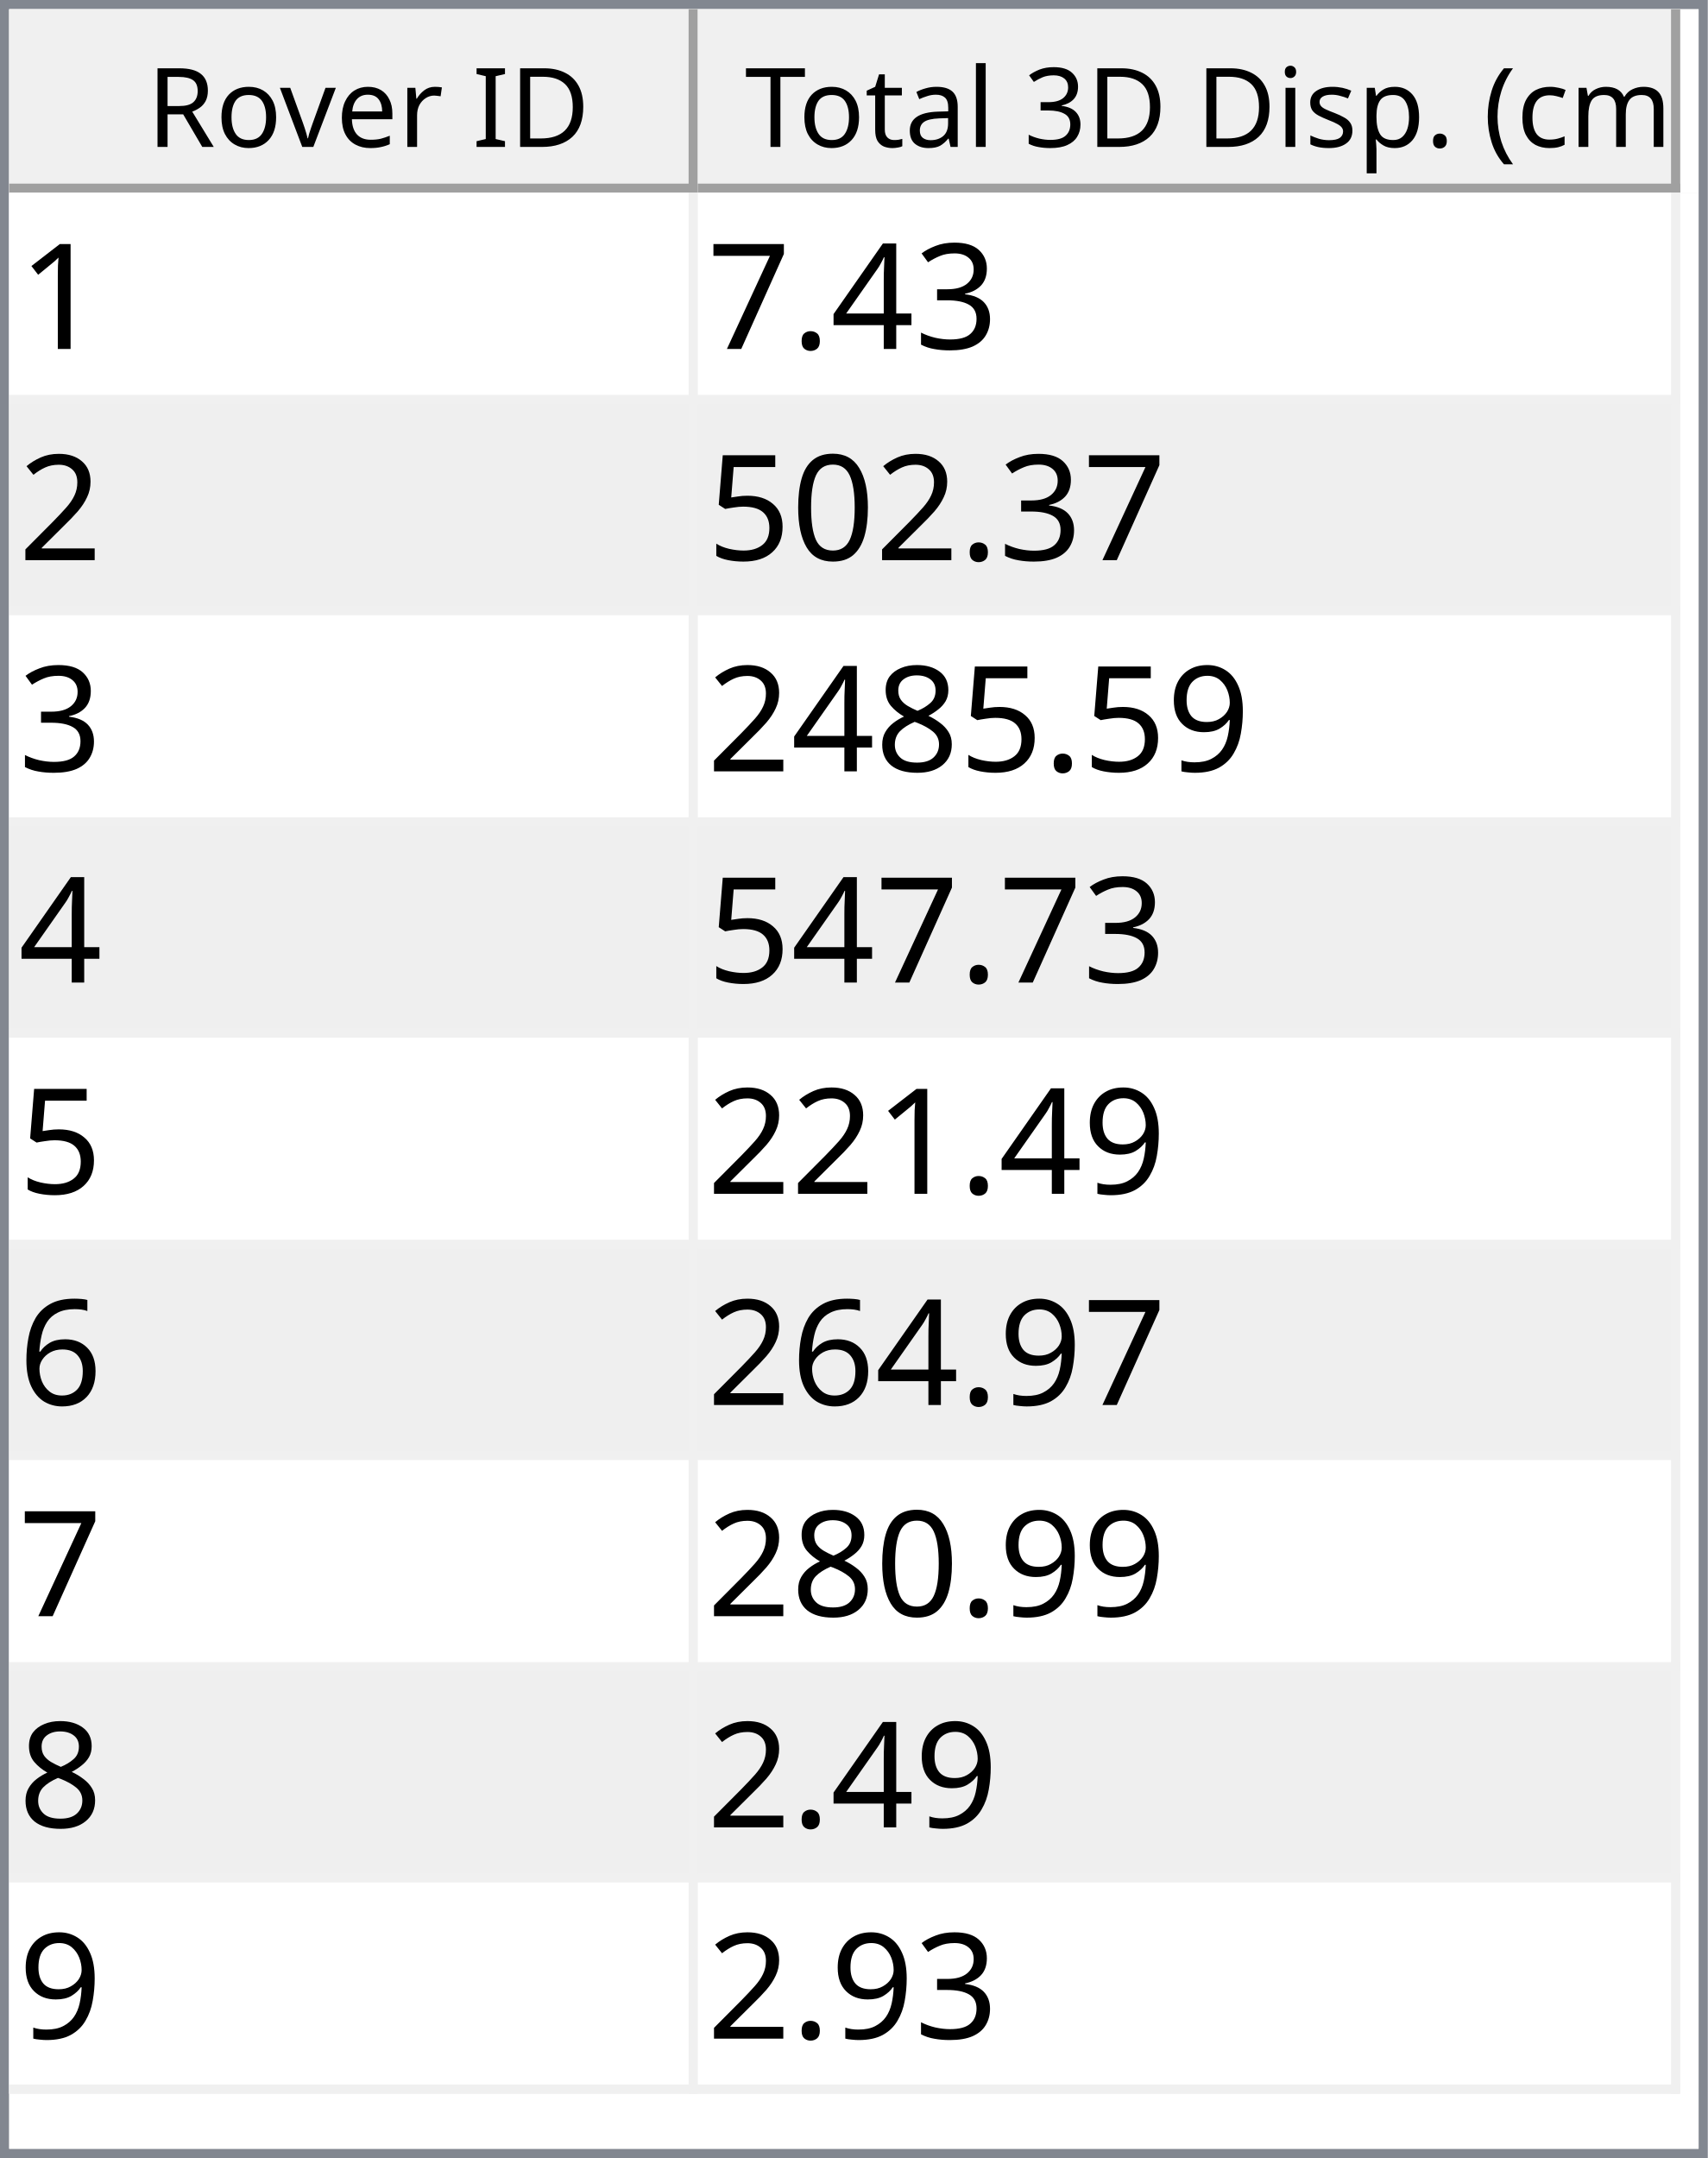
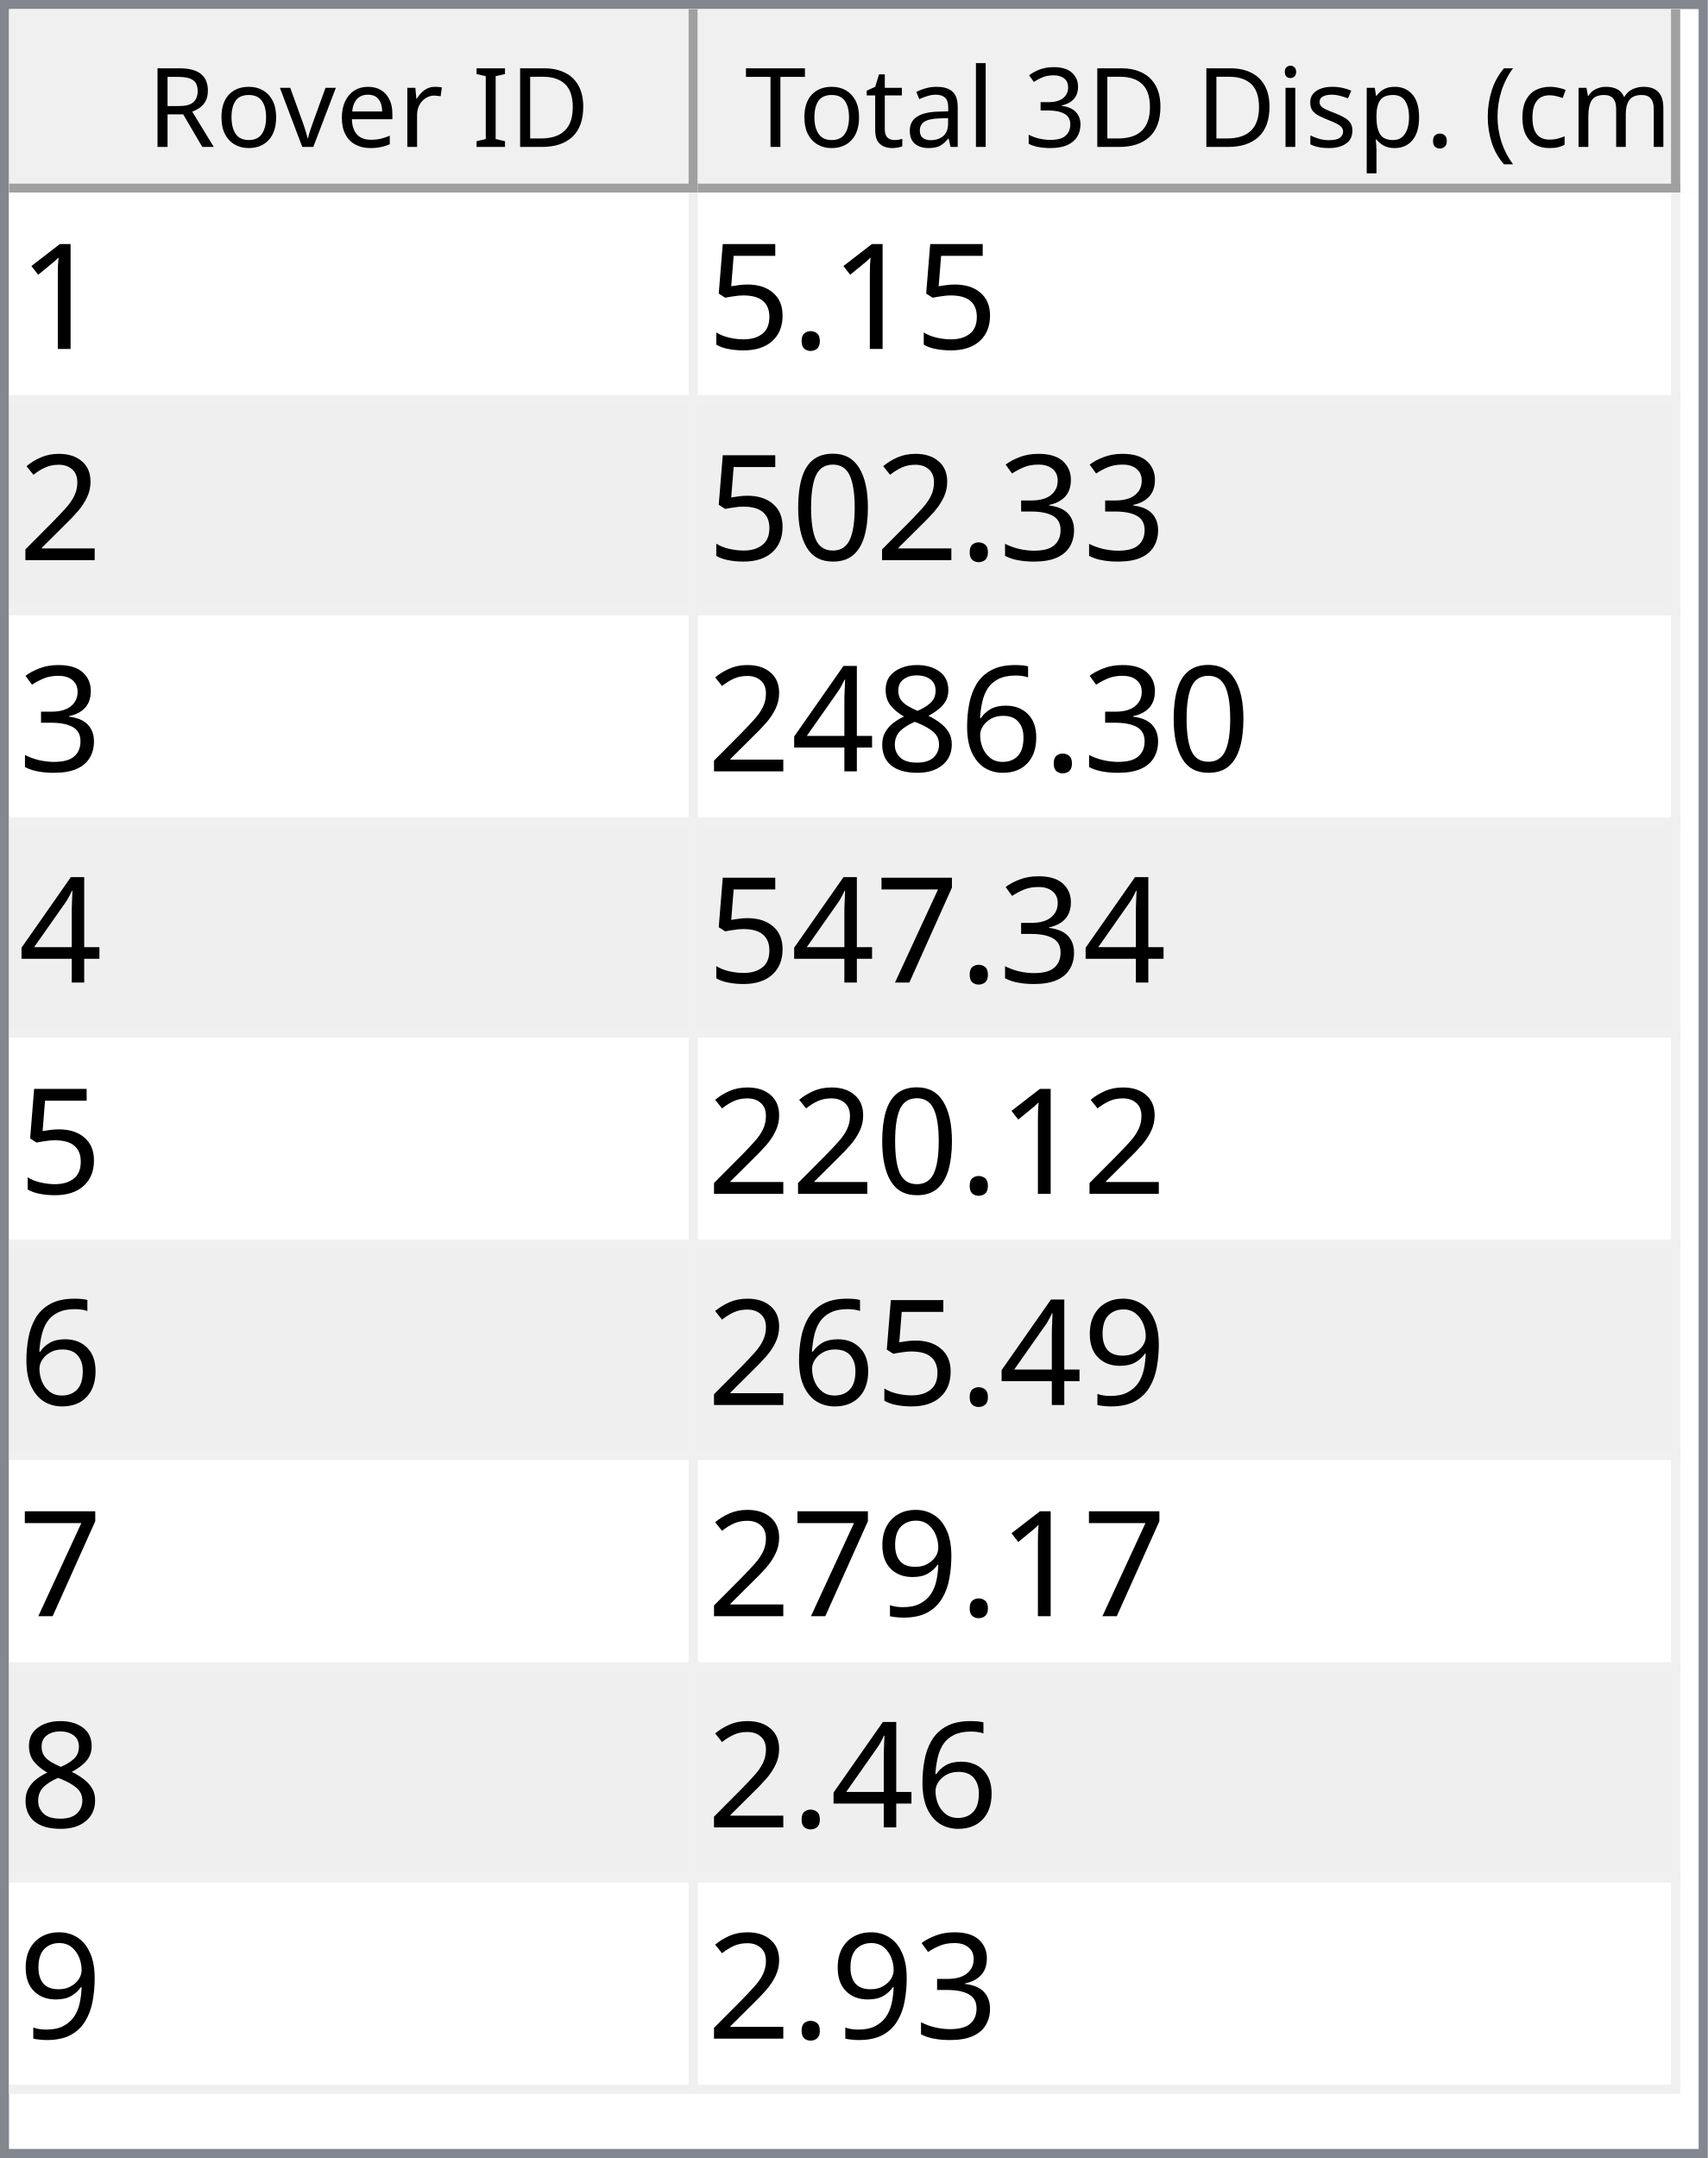
<svg xmlns="http://www.w3.org/2000/svg" style="fill-opacity:1; color-rendering:auto; color-interpolation:auto; text-rendering:auto; stroke:black; stroke-linecap:square; stroke-miterlimit:10; shape-rendering:auto; stroke-opacity:1; fill:black; stroke-dasharray:none; font-weight:normal; stroke-width:1; font-family:'Dialog'; font-style:normal; stroke-linejoin:miter; font-size:12px; stroke-dashoffset:0; image-rendering:auto;" width="186" height="235">
  <defs id="genericDefs" />
  <g>
    <defs id="defs1">
      <clipPath clipPathUnits="userSpaceOnUse" id="clipPath1">
        <path d="M0 0 L186 0 L186 235 L0 235 L0 0 Z" />
      </clipPath>
      <clipPath clipPathUnits="userSpaceOnUse" id="clipPath2">
        <path d="M0 0 L0 235 L186 235 L186 0 Z" />
      </clipPath>
      <clipPath clipPathUnits="userSpaceOnUse" id="clipPath3">
        <path d="M0 0 L0 20 L184 20 L184 0 Z" />
      </clipPath>
      <clipPath clipPathUnits="userSpaceOnUse" id="clipPath4">
        <path d="M0 0 L0 20 L75 20 L75 0 Z" />
      </clipPath>
      <clipPath clipPathUnits="userSpaceOnUse" id="clipPath5">
        <path d="M1 1 L1 19 L74 19 L74 1 Z" />
      </clipPath>
      <clipPath clipPathUnits="userSpaceOnUse" id="clipPath6">
        <path d="M0 0 L0 18 L73 18 L73 0 Z" />
      </clipPath>
      <clipPath clipPathUnits="userSpaceOnUse" id="clipPath7">
        <path d="M-0.5 -0.5 L-0.5 19.5 L74.5 19.5 L74.5 -0.5 Z" />
      </clipPath>
      <clipPath clipPathUnits="userSpaceOnUse" id="clipPath8">
        <path d="M0 0 L0 20 L107 20 L107 0 Z" />
      </clipPath>
      <clipPath clipPathUnits="userSpaceOnUse" id="clipPath9">
        <path d="M1 1 L1 19 L106 19 L106 1 Z" />
      </clipPath>
      <clipPath clipPathUnits="userSpaceOnUse" id="clipPath10">
        <path d="M0 0 L0 18 L105 18 L105 0 Z" />
      </clipPath>
      <clipPath clipPathUnits="userSpaceOnUse" id="clipPath11">
        <path d="M-0.5 -0.5 L-0.5 19.5 L106.5 19.5 L106.5 -0.5 Z" />
      </clipPath>
      <clipPath clipPathUnits="userSpaceOnUse" id="clipPath12">
        <path d="M0 0 L0 213 L184 213 L184 0 Z" />
      </clipPath>
      <clipPath clipPathUnits="userSpaceOnUse" id="clipPath13">
        <path d="M0 0 L0 207 L182 207 L182 0 Z" />
      </clipPath>
      <clipPath clipPathUnits="userSpaceOnUse" id="clipPath14">
        <path d="M-0.5 -0.5 L-0.5 206.5 L181.5 206.5 L181.5 -0.5 Z" />
      </clipPath>
      <clipPath clipPathUnits="userSpaceOnUse" id="clipPath15">
        <path d="M0 0 L0 22 L74 22 L74 0 Z" />
      </clipPath>
      <clipPath clipPathUnits="userSpaceOnUse" id="clipPath16">
        <path d="M0 0 L0 22 L106 22 L106 0 Z" />
      </clipPath>
      <font horiz-adv-x="64.551" id="font1">
        <font-face ascent="107.91" descent="25.098" units-per-em="100" style="font-style:normal; font-family:Segoe UI; font-weight:normal;" />
        <missing-glyph horiz-adv-x="64.551" d="M8.109 0 L8.109 68.266 L56.453 68.266 L56.453 0 L8.109 0 ZM15.328 7.234 L49.219 7.234 L49.219 61.031 L15.328 61.031 L15.328 7.234 Z" />
        <glyph unicode="D" horiz-adv-x="70.117" d="M9.188 0 L9.188 70.016 L28.516 70.016 Q65.531 70.016 65.531 35.891 Q65.531 19.672 55.25 9.836 Q44.969 0 27.734 0 L9.188 0 ZM17.391 62.594 L17.391 7.422 L27.828 7.422 Q41.609 7.422 49.273 14.797 Q56.938 22.172 56.938 35.688 Q56.938 62.594 28.328 62.594 L17.391 62.594 Z" />
        <glyph unicode="I" horiz-adv-x="26.611" d="M17.391 0 L9.188 0 L9.188 70.016 L17.391 70.016 L17.391 0 Z" />
        <glyph unicode=" " horiz-adv-x="27.393" d="" />
        <glyph unicode="r" horiz-adv-x="34.766" d="M34.188 41.891 Q32.078 43.5 28.125 43.5 Q23 43.5 19.555 38.672 Q16.109 33.844 16.109 25.484 L16.109 0 L8.109 0 L8.109 50 L16.109 50 L16.109 39.703 L16.312 39.703 Q18.016 44.969 21.531 47.922 Q25.047 50.875 29.391 50.875 Q32.516 50.875 34.188 50.203 L34.188 41.891 Z" />
        <glyph unicode="e" horiz-adv-x="52.295" d="M48.297 23 L12.984 23 Q13.188 14.656 17.484 10.109 Q21.781 5.562 29.297 5.562 Q37.75 5.562 44.828 11.141 L44.828 3.609 Q38.234 -1.172 27.391 -1.172 Q16.797 -1.172 10.742 5.641 Q4.688 12.453 4.688 24.812 Q4.688 36.469 11.305 43.82 Q17.922 51.172 27.734 51.172 Q37.547 51.172 42.922 44.828 Q48.297 38.484 48.297 27.203 L48.297 23 ZM40.094 29.781 Q40.047 36.719 36.75 40.578 Q33.453 44.438 27.594 44.438 Q21.922 44.438 17.969 40.383 Q14.016 36.328 13.094 29.781 L40.094 29.781 Z" />
        <glyph unicode="v" horiz-adv-x="47.9" d="M47.406 50 L27.484 0 L19.625 0 L0.688 50 L9.469 50 L22.172 13.672 Q23.578 9.672 23.922 6.688 L24.125 6.688 Q24.609 10.453 25.688 13.484 L38.969 50 L47.406 50 Z" />
        <glyph unicode="o" horiz-adv-x="58.594" d="M29 -1.172 Q17.922 -1.172 11.305 5.836 Q4.688 12.844 4.688 24.422 Q4.688 37.016 11.57 44.094 Q18.453 51.172 30.172 51.172 Q41.359 51.172 47.633 44.289 Q53.906 37.406 53.906 25.203 Q53.906 13.234 47.141 6.031 Q40.375 -1.172 29 -1.172 ZM29.594 44.438 Q21.875 44.438 17.383 39.188 Q12.891 33.938 12.891 24.703 Q12.891 15.828 17.43 10.695 Q21.969 5.562 29.594 5.562 Q37.359 5.562 41.531 10.594 Q45.703 15.625 45.703 24.906 Q45.703 34.281 41.531 39.359 Q37.359 44.438 29.594 44.438 Z" />
        <glyph unicode="R" horiz-adv-x="59.814" d="M59.375 0 L49.609 0 L37.891 19.625 Q36.281 22.359 34.766 24.289 Q33.25 26.219 31.664 27.438 Q30.078 28.656 28.25 29.219 Q26.422 29.781 24.125 29.781 L17.391 29.781 L17.391 0 L9.188 0 L9.188 70.016 L30.078 70.016 Q34.672 70.016 38.555 68.867 Q42.438 67.719 45.289 65.375 Q48.141 63.031 49.758 59.547 Q51.375 56.062 51.375 51.375 Q51.375 47.703 50.273 44.656 Q49.172 41.609 47.148 39.211 Q45.125 36.812 42.266 35.133 Q39.406 33.453 35.844 32.516 L35.844 32.328 Q37.594 31.547 38.891 30.547 Q40.188 29.547 41.359 28.18 Q42.531 26.812 43.68 25.078 Q44.828 23.344 46.234 21.047 L59.375 0 ZM17.391 62.594 L17.391 37.203 L28.516 37.203 Q31.594 37.203 34.203 38.133 Q36.812 39.062 38.719 40.797 Q40.625 42.531 41.703 45.047 Q42.781 47.562 42.781 50.688 Q42.781 56.297 39.141 59.445 Q35.5 62.594 28.609 62.594 L17.391 62.594 Z" />
        <glyph unicode=")" horiz-adv-x="30.176" d="M8.297 -15.922 L1.172 -15.922 Q16.406 2.344 16.406 26.812 Q16.406 51.469 1.078 70.016 L8.297 70.016 Q23.531 52.156 23.531 26.703 Q23.531 1.375 8.297 -15.922 Z" />
        <glyph unicode="m" horiz-adv-x="86.133" d="M79.109 0 L71.094 0 L71.094 28.719 Q71.094 37.016 68.531 40.727 Q65.969 44.438 59.906 44.438 Q54.781 44.438 51.195 39.75 Q47.609 35.062 47.609 28.516 L47.609 0 L39.594 0 L39.594 29.688 Q39.594 44.438 28.219 44.438 Q22.953 44.438 19.531 40.016 Q16.109 35.594 16.109 28.516 L16.109 0 L8.109 0 L8.109 50 L16.109 50 L16.109 42.094 L16.312 42.094 Q21.625 51.172 31.844 51.172 Q36.969 51.172 40.773 48.312 Q44.578 45.453 46 40.828 Q51.562 51.172 62.594 51.172 Q79.109 51.172 79.109 30.812 L79.109 0 Z" />
        <glyph unicode="c" horiz-adv-x="46.191" d="M42.188 2.297 Q36.422 -1.172 28.516 -1.172 Q17.828 -1.172 11.258 5.789 Q4.688 12.75 4.688 23.828 Q4.688 36.188 11.766 43.68 Q18.844 51.172 30.672 51.172 Q37.25 51.172 42.281 48.734 L42.281 40.531 Q36.719 44.438 30.375 44.438 Q22.703 44.438 17.797 38.945 Q12.891 33.453 12.891 24.516 Q12.891 15.719 17.508 10.641 Q22.125 5.562 29.891 5.562 Q36.422 5.562 42.188 9.906 L42.188 2.297 Z" />
        <glyph unicode="(" horiz-adv-x="30.176" d="M29.109 -15.922 L21.969 -15.922 Q6.844 1.375 6.844 26.703 Q6.844 52.156 21.969 70.016 L29.203 70.016 Q13.875 51.469 13.875 26.812 Q13.875 2.344 29.109 -15.922 Z" />
        <glyph unicode="." horiz-adv-x="21.68" d="M10.891 -1.078 Q8.641 -1.078 7.055 0.539 Q5.469 2.156 5.469 4.391 Q5.469 6.641 7.055 8.273 Q8.641 9.906 10.891 9.906 Q13.188 9.906 14.797 8.273 Q16.406 6.641 16.406 4.391 Q16.406 2.156 14.797 0.539 Q13.188 -1.078 10.891 -1.078 Z" />
        <glyph unicode="p" horiz-adv-x="58.789" d="M16.312 7.234 L16.109 7.234 L16.109 -23 L8.109 -23 L8.109 50 L16.109 50 L16.109 41.219 L16.312 41.219 Q22.219 51.172 33.594 51.172 Q43.266 51.172 48.688 44.461 Q54.109 37.75 54.109 26.469 Q54.109 13.922 48 6.375 Q41.891 -1.172 31.297 -1.172 Q21.578 -1.172 16.312 7.234 ZM16.109 27.391 L16.109 20.406 Q16.109 14.203 20.141 9.883 Q24.172 5.562 30.375 5.562 Q37.641 5.562 41.773 11.133 Q45.906 16.703 45.906 26.609 Q45.906 34.969 42.047 39.703 Q38.188 44.438 31.594 44.438 Q24.609 44.438 20.359 39.578 Q16.109 34.719 16.109 27.391 Z" />
        <glyph unicode="s" horiz-adv-x="42.432" d="M5.078 1.812 L5.078 10.406 Q11.625 5.562 19.484 5.562 Q30.031 5.562 30.031 12.594 Q30.031 14.594 29.125 15.992 Q28.219 17.391 26.68 18.461 Q25.141 19.531 23.07 20.383 Q21 21.234 18.609 22.172 Q15.281 23.484 12.766 24.828 Q10.25 26.172 8.57 27.859 Q6.891 29.547 6.031 31.695 Q5.172 33.844 5.172 36.719 Q5.172 40.234 6.789 42.945 Q8.406 45.656 11.086 47.484 Q13.766 49.312 17.211 50.242 Q20.656 51.172 24.312 51.172 Q30.812 51.172 35.938 48.922 L35.938 40.828 Q30.422 44.438 23.25 44.438 Q21 44.438 19.195 43.922 Q17.391 43.406 16.094 42.477 Q14.797 41.547 14.086 40.258 Q13.375 38.969 13.375 37.406 Q13.375 35.453 14.086 34.133 Q14.797 32.812 16.164 31.789 Q17.531 30.766 19.484 29.938 Q21.438 29.109 23.922 28.125 Q27.25 26.859 29.883 25.516 Q32.516 24.172 34.375 22.484 Q36.234 20.797 37.234 18.602 Q38.234 16.406 38.234 13.375 Q38.234 9.672 36.602 6.938 Q34.969 4.203 32.234 2.398 Q29.5 0.594 25.93 -0.289 Q22.359 -1.172 18.453 -1.172 Q10.75 -1.172 5.078 1.812 Z" />
        <glyph unicode="i" horiz-adv-x="24.219" d="M12.203 62.703 Q10.062 62.703 8.547 64.164 Q7.031 65.625 7.031 67.875 Q7.031 70.125 8.547 71.609 Q10.062 73.094 12.203 73.094 Q14.406 73.094 15.945 71.609 Q17.484 70.125 17.484 67.875 Q17.484 65.719 15.945 64.211 Q14.406 62.703 12.203 62.703 ZM16.109 0 L8.109 0 L8.109 50 L16.109 50 L16.109 0 Z" />
        <glyph unicode="3" horiz-adv-x="53.906" d="M46.531 19.828 Q46.531 15.094 44.75 11.211 Q42.969 7.328 39.719 4.57 Q36.469 1.812 31.93 0.297 Q27.391 -1.219 21.922 -1.219 Q11.922 -1.219 6 2.594 L6 11.188 Q13.094 5.609 22.219 5.609 Q25.875 5.609 28.828 6.539 Q31.781 7.469 33.906 9.227 Q36.031 10.984 37.18 13.477 Q38.328 15.969 38.328 19.094 Q38.328 32.812 18.797 32.812 L12.984 32.812 L12.984 39.594 L18.5 39.594 Q35.797 39.594 35.797 52.484 Q35.797 64.406 22.609 64.406 Q15.188 64.406 8.688 59.422 L8.688 67.188 Q15.375 71.188 24.609 71.188 Q29 71.188 32.57 69.969 Q36.141 68.75 38.68 66.555 Q41.219 64.359 42.609 61.281 Q44 58.203 44 54.5 Q44 40.672 30.031 36.719 L30.031 36.531 Q33.594 36.141 36.625 34.797 Q39.656 33.453 41.852 31.305 Q44.047 29.156 45.289 26.25 Q46.531 23.344 46.531 19.828 Z" />
        <glyph unicode="l" horiz-adv-x="24.219" d="M16.109 0 L8.109 0 L8.109 74.031 L16.109 74.031 L16.109 0 Z" />
        <glyph unicode="a" horiz-adv-x="50.879" d="M43.891 0 L35.891 0 L35.891 7.812 L35.688 7.812 Q30.469 -1.172 20.312 -1.172 Q12.844 -1.172 8.617 2.781 Q4.391 6.734 4.391 13.281 Q4.391 27.297 20.906 29.594 L35.891 31.688 Q35.891 44.438 25.594 44.438 Q16.547 44.438 9.281 38.281 L9.281 46.484 Q16.656 51.172 26.266 51.172 Q43.891 51.172 43.891 32.516 L43.891 0 ZM35.891 25.297 L23.828 23.641 Q18.266 22.859 15.43 20.875 Q12.594 18.891 12.594 13.875 Q12.594 10.203 15.211 7.883 Q17.828 5.562 22.172 5.562 Q28.125 5.562 32.008 9.742 Q35.891 13.922 35.891 20.312 L35.891 25.297 Z" />
        <glyph unicode="t" horiz-adv-x="33.887" d="M31.297 0.484 Q28.469 -1.078 23.828 -1.078 Q10.688 -1.078 10.688 13.578 L10.688 43.172 L2.094 43.172 L2.094 50 L10.688 50 L10.688 62.203 L18.703 64.797 L18.703 50 L31.297 50 L31.297 43.172 L18.703 43.172 L18.703 14.984 Q18.703 9.969 20.414 7.82 Q22.125 5.672 26.078 5.672 Q29.109 5.672 31.297 7.328 L31.297 0.484 Z" />
        <glyph unicode="T" horiz-adv-x="52.393" d="M50.594 62.594 L30.375 62.594 L30.375 0 L22.172 0 L22.172 62.594 L2 62.594 L2 70.016 L50.594 70.016 L50.594 62.594 Z" />
      </font>
      <font horiz-adv-x="75.0" id="font2">
        <font-face ascent="100.537" descent="21.973" units-per-em="100" style="font-style:normal; font-family:sans-serif; font-weight:normal;" />
        <missing-glyph horiz-adv-x="75.0" d="M12.5 0 L12.5 62.5 L62.5 62.5 L62.5 0 L12.5 0 ZM14.062 1.562 L60.938 1.562 L60.938 60.938 L14.062 60.938 L14.062 1.562 Z" />
        <glyph unicode="1" horiz-adv-x="55.615" d="M37.25 0 L28.469 0 L28.469 56 Q25.297 52.984 20.141 49.953 Q14.984 46.922 10.891 45.406 L10.891 53.906 Q18.266 57.375 23.781 62.305 Q29.297 67.234 31.594 71.875 L37.25 71.875 L37.25 0 Z" />
+         <glyph unicode="." horiz-adv-x="27.783" d="M9.078 0 L9.078 10.016 L19.094 10.016 L19.094 0 L9.078 0 Z" />
+         <glyph unicode="5" horiz-adv-x="55.615" d="M4.156 18.75 L13.375 19.531 Q14.406 12.797 18.141 9.398 Q21.875 6 27.156 6 Q33.5 6 37.891 10.789 Q42.281 15.578 42.281 23.484 Q42.281 31 38.062 35.352 Q33.844 39.703 27 39.703 Q22.75 39.703 19.336 37.773 Q15.922 35.844 13.969 32.766 L5.719 33.844 L12.641 70.609 L48.25 70.609 L48.25 62.203 L19.672 62.203 L15.828 42.969 Q22.266 47.469 29.344 47.469 Q38.719 47.469 45.164 40.969 Q51.609 34.469 51.609 24.266 Q51.609 14.547 45.953 7.469 Q39.062 -1.219 27.156 -1.219 Q17.391 -1.219 11.211 4.25 Q5.031 9.719 4.156 18.75 Z" />
+         <glyph unicode="2" horiz-adv-x="55.615" d="M50.344 8.453 L50.344 0 L3.031 0 Q2.938 3.172 4.047 6.109 Q5.859 10.938 9.836 15.625 Q13.812 20.312 21.344 26.469 Q33.016 36.031 37.117 41.625 Q41.219 47.219 41.219 52.203 Q41.219 57.422 37.477 61.008 Q33.734 64.594 27.734 64.594 Q21.391 64.594 17.578 60.789 Q13.766 56.984 13.719 50.25 L4.688 51.172 Q5.609 61.281 11.664 66.578 Q17.719 71.875 27.938 71.875 Q38.234 71.875 44.242 66.164 Q50.25 60.453 50.25 52 Q50.25 47.703 48.492 43.555 Q46.734 39.406 42.656 34.812 Q38.578 30.219 29.109 22.219 Q21.188 15.578 18.945 13.211 Q16.703 10.844 15.234 8.453 L50.344 8.453 Z" />
        <glyph unicode="3" horiz-adv-x="55.615" d="M4.203 18.891 L12.984 20.062 Q14.5 12.594 18.141 9.297 Q21.781 6 27 6 Q33.203 6 37.477 10.297 Q41.75 14.594 41.75 20.953 Q41.75 27 37.797 30.93 Q33.844 34.859 27.734 34.859 Q25.25 34.859 21.531 33.891 L22.516 41.609 Q23.391 41.5 23.922 41.5 Q29.547 41.5 34.039 44.43 Q38.531 47.359 38.531 53.469 Q38.531 58.297 35.258 61.477 Q31.984 64.656 26.812 64.656 Q21.688 64.656 18.266 61.43 Q14.844 58.203 13.875 51.766 L5.078 53.328 Q6.688 62.156 12.398 67.016 Q18.109 71.875 26.609 71.875 Q32.469 71.875 37.398 69.359 Q42.328 66.844 44.945 62.5 Q47.562 58.156 47.562 53.266 Q47.562 48.641 45.07 44.828 Q42.578 41.016 37.703 38.766 Q44.047 37.312 47.562 32.695 Q51.078 28.078 51.078 21.141 Q51.078 11.766 44.242 5.25 Q37.406 -1.266 26.953 -1.266 Q17.531 -1.266 11.305 4.352 Q5.078 9.969 4.203 18.891 Z" />
+         <glyph unicode="0" horiz-adv-x="55.615" d="M4.156 35.297 Q4.156 48 6.766 55.742 Q9.375 63.484 14.523 67.68 Q19.672 71.875 27.484 71.875 Q33.25 71.875 37.594 69.555 Q41.938 67.234 44.773 62.867 Q47.609 58.5 49.219 52.227 Q50.828 45.953 50.828 35.297 Q50.828 22.703 48.242 14.969 Q45.656 7.234 40.508 3.008 Q35.359 -1.219 27.484 -1.219 Q17.141 -1.219 11.234 6.203 Q4.156 15.141 4.156 35.297 ZM13.188 35.297 Q13.188 17.672 17.312 11.836 Q21.438 6 27.484 6 Q33.547 6 37.672 11.859 Q41.797 17.719 41.797 35.297 Q41.797 52.984 37.672 58.789 Q33.547 64.594 27.391 64.594 Q21.344 64.594 17.719 59.469 Q13.188 52.938 13.188 35.297 Z" />
+         <glyph unicode="6" horiz-adv-x="55.615" d="M49.75 54.047 L41.016 53.375 Q39.844 58.547 37.703 60.891 Q34.125 64.656 28.906 64.656 Q24.703 64.656 21.531 62.312 Q17.391 59.281 14.992 53.469 Q12.594 47.656 12.5 36.922 Q15.672 41.75 20.266 44.094 Q24.859 46.438 29.891 46.438 Q38.672 46.438 44.852 39.969 Q51.031 33.5 51.031 23.25 Q51.031 16.5 48.125 10.719 Q45.219 4.938 40.141 1.859 Q35.062 -1.219 28.609 -1.219 Q17.625 -1.219 10.695 6.859 Q3.766 14.938 3.766 33.5 Q3.766 54.25 11.422 63.672 Q18.109 71.875 29.438 71.875 Q37.891 71.875 43.289 67.141 Q48.688 62.406 49.75 54.047 ZM13.875 23.188 Q13.875 18.656 15.797 14.508 Q17.719 10.359 21.188 8.18 Q24.656 6 28.469 6 Q34.031 6 38.039 10.492 Q42.047 14.984 42.047 22.703 Q42.047 30.125 38.086 34.398 Q34.125 38.672 28.125 38.672 Q22.172 38.672 18.023 34.398 Q13.875 30.125 13.875 23.188 Z" />
+         <glyph unicode="8" horiz-adv-x="55.615" d="M17.672 38.812 Q12.203 40.828 9.57 44.539 Q6.938 48.25 6.938 53.422 Q6.938 61.234 12.555 66.555 Q18.172 71.875 27.484 71.875 Q36.859 71.875 42.578 66.43 Q48.297 60.984 48.297 53.172 Q48.297 48.188 45.68 44.508 Q43.062 40.828 37.75 38.812 Q44.344 36.672 47.781 31.883 Q51.219 27.094 51.219 20.453 Q51.219 11.281 44.727 5.031 Q38.234 -1.219 27.641 -1.219 Q17.047 -1.219 10.547 5.055 Q4.047 11.328 4.047 20.703 Q4.047 27.688 7.594 32.398 Q11.141 37.109 17.672 38.812 ZM15.922 53.719 Q15.922 48.641 19.195 45.414 Q22.469 42.188 27.688 42.188 Q32.766 42.188 36.016 45.383 Q39.266 48.578 39.266 53.219 Q39.266 58.062 35.914 61.359 Q32.562 64.656 27.594 64.656 Q22.562 64.656 19.242 61.43 Q15.922 58.203 15.922 53.719 ZM13.094 20.656 Q13.094 16.891 14.875 13.375 Q16.656 9.859 20.172 7.93 Q23.688 6 27.734 6 Q34.031 6 38.133 10.055 Q42.234 14.109 42.234 20.359 Q42.234 26.703 38.016 30.859 Q33.797 35.016 27.438 35.016 Q21.234 35.016 17.164 30.914 Q13.094 26.812 13.094 20.656 Z" />
        <glyph unicode="4" horiz-adv-x="55.615" d="M32.328 0 L32.328 17.141 L1.266 17.141 L1.266 25.203 L33.938 71.578 L41.109 71.578 L41.109 25.203 L50.781 25.203 L50.781 17.141 L41.109 17.141 L41.109 0 L32.328 0 ZM32.328 25.203 L32.328 57.469 L9.906 25.203 L32.328 25.203 Z" />
-         <glyph unicode="." horiz-adv-x="27.783" d="M9.078 0 L9.078 10.016 L19.094 10.016 L19.094 0 L9.078 0 Z" />
        <glyph unicode="7" horiz-adv-x="55.615" d="M4.734 62.203 L4.734 70.656 L51.078 70.656 L51.078 63.812 Q44.234 56.547 37.523 44.484 Q30.812 32.422 27.156 19.672 Q24.516 10.688 23.781 0 L14.75 0 Q14.891 8.453 18.062 20.414 Q21.234 32.375 27.172 43.484 Q33.109 54.594 39.797 62.203 L4.734 62.203 Z" />
-         <glyph unicode="2" horiz-adv-x="55.615" d="M50.344 8.453 L50.344 0 L3.031 0 Q2.938 3.172 4.047 6.109 Q5.859 10.938 9.836 15.625 Q13.812 20.312 21.344 26.469 Q33.016 36.031 37.117 41.625 Q41.219 47.219 41.219 52.203 Q41.219 57.422 37.477 61.008 Q33.734 64.594 27.734 64.594 Q21.391 64.594 17.578 60.789 Q13.766 56.984 13.719 50.25 L4.688 51.172 Q5.609 61.281 11.664 66.578 Q17.719 71.875 27.938 71.875 Q38.234 71.875 44.242 66.164 Q50.25 60.453 50.25 52 Q50.25 47.703 48.492 43.555 Q46.734 39.406 42.656 34.812 Q38.578 30.219 29.109 22.219 Q21.188 15.578 18.945 13.211 Q16.703 10.844 15.234 8.453 L50.344 8.453 Z" />
-         <glyph unicode="0" horiz-adv-x="55.615" d="M4.156 35.297 Q4.156 48 6.766 55.742 Q9.375 63.484 14.523 67.68 Q19.672 71.875 27.484 71.875 Q33.25 71.875 37.594 69.555 Q41.938 67.234 44.773 62.867 Q47.609 58.5 49.219 52.227 Q50.828 45.953 50.828 35.297 Q50.828 22.703 48.242 14.969 Q45.656 7.234 40.508 3.008 Q35.359 -1.219 27.484 -1.219 Q17.141 -1.219 11.234 6.203 Q4.156 15.141 4.156 35.297 ZM13.188 35.297 Q13.188 17.672 17.312 11.836 Q21.438 6 27.484 6 Q33.547 6 37.672 11.859 Q41.797 17.719 41.797 35.297 Q41.797 52.984 37.672 58.789 Q33.547 64.594 27.391 64.594 Q21.344 64.594 17.719 59.469 Q13.188 52.938 13.188 35.297 Z" />
-         <glyph unicode="5" horiz-adv-x="55.615" d="M4.156 18.75 L13.375 19.531 Q14.406 12.797 18.141 9.398 Q21.875 6 27.156 6 Q33.5 6 37.891 10.789 Q42.281 15.578 42.281 23.484 Q42.281 31 38.062 35.352 Q33.844 39.703 27 39.703 Q22.75 39.703 19.336 37.773 Q15.922 35.844 13.969 32.766 L5.719 33.844 L12.641 70.609 L48.25 70.609 L48.25 62.203 L19.672 62.203 L15.828 42.969 Q22.266 47.469 29.344 47.469 Q38.719 47.469 45.164 40.969 Q51.609 34.469 51.609 24.266 Q51.609 14.547 45.953 7.469 Q39.062 -1.219 27.156 -1.219 Q17.391 -1.219 11.211 4.25 Q5.031 9.719 4.156 18.75 Z" />
        <glyph unicode="9" horiz-adv-x="55.615" d="M5.469 16.547 L13.922 17.328 Q14.984 11.375 18.016 8.688 Q21.047 6 25.781 6 Q29.828 6 32.883 7.859 Q35.938 9.719 37.891 12.82 Q39.844 15.922 41.164 21.195 Q42.484 26.469 42.484 31.938 Q42.484 32.516 42.438 33.688 Q39.797 29.5 35.234 26.883 Q30.672 24.266 25.344 24.266 Q16.453 24.266 10.305 30.711 Q4.156 37.156 4.156 47.703 Q4.156 58.594 10.578 65.234 Q17 71.875 26.656 71.875 Q33.641 71.875 39.43 68.117 Q45.219 64.359 48.219 57.398 Q51.219 50.438 51.219 37.25 Q51.219 23.531 48.242 15.406 Q45.266 7.281 39.383 3.031 Q33.5 -1.219 25.594 -1.219 Q17.188 -1.219 11.867 3.445 Q6.547 8.109 5.469 16.547 ZM41.453 48.141 Q41.453 55.719 37.43 60.156 Q33.406 64.594 27.734 64.594 Q21.875 64.594 17.531 59.812 Q13.188 55.031 13.188 47.406 Q13.188 40.578 17.312 36.305 Q21.438 32.031 27.484 32.031 Q33.594 32.031 37.523 36.305 Q41.453 40.578 41.453 48.141 Z" />
-         <glyph unicode="8" horiz-adv-x="55.615" d="M17.672 38.812 Q12.203 40.828 9.57 44.539 Q6.938 48.25 6.938 53.422 Q6.938 61.234 12.555 66.555 Q18.172 71.875 27.484 71.875 Q36.859 71.875 42.578 66.43 Q48.297 60.984 48.297 53.172 Q48.297 48.188 45.68 44.508 Q43.062 40.828 37.75 38.812 Q44.344 36.672 47.781 31.883 Q51.219 27.094 51.219 20.453 Q51.219 11.281 44.727 5.031 Q38.234 -1.219 27.641 -1.219 Q17.047 -1.219 10.547 5.055 Q4.047 11.328 4.047 20.703 Q4.047 27.688 7.594 32.398 Q11.141 37.109 17.672 38.812 ZM15.922 53.719 Q15.922 48.641 19.195 45.414 Q22.469 42.188 27.688 42.188 Q32.766 42.188 36.016 45.383 Q39.266 48.578 39.266 53.219 Q39.266 58.062 35.914 61.359 Q32.562 64.656 27.594 64.656 Q22.562 64.656 19.242 61.43 Q15.922 58.203 15.922 53.719 ZM13.094 20.656 Q13.094 16.891 14.875 13.375 Q16.656 9.859 20.172 7.93 Q23.688 6 27.734 6 Q34.031 6 38.133 10.055 Q42.234 14.109 42.234 20.359 Q42.234 26.703 38.016 30.859 Q33.797 35.016 27.438 35.016 Q21.234 35.016 17.164 30.914 Q13.094 26.812 13.094 20.656 Z" />
-         <glyph unicode="6" horiz-adv-x="55.615" d="M49.75 54.047 L41.016 53.375 Q39.844 58.547 37.703 60.891 Q34.125 64.656 28.906 64.656 Q24.703 64.656 21.531 62.312 Q17.391 59.281 14.992 53.469 Q12.594 47.656 12.5 36.922 Q15.672 41.75 20.266 44.094 Q24.859 46.438 29.891 46.438 Q38.672 46.438 44.852 39.969 Q51.031 33.5 51.031 23.25 Q51.031 16.5 48.125 10.719 Q45.219 4.938 40.141 1.859 Q35.062 -1.219 28.609 -1.219 Q17.625 -1.219 10.695 6.859 Q3.766 14.938 3.766 33.5 Q3.766 54.25 11.422 63.672 Q18.109 71.875 29.438 71.875 Q37.891 71.875 43.289 67.141 Q48.688 62.406 49.75 54.047 ZM13.875 23.188 Q13.875 18.656 15.797 14.508 Q17.719 10.359 21.188 8.18 Q24.656 6 28.469 6 Q34.031 6 38.039 10.492 Q42.047 14.984 42.047 22.703 Q42.047 30.125 38.086 34.398 Q34.125 38.672 28.125 38.672 Q22.172 38.672 18.023 34.398 Q13.875 30.125 13.875 23.188 Z" />
      </font>
    </defs>
    <g style="fill:white; stroke:white;">
      <rect x="0" y="0" width="186" style="clip-path:url(#clipPath1); stroke:none;" height="235" />
    </g>
    <g style="fill:white; text-rendering:optimizeSpeed; color-rendering:optimizeSpeed; image-rendering:optimizeSpeed; shape-rendering:crispEdges; stroke:white; color-interpolation:sRGB;">
      <rect x="0" width="186" height="235" y="0" style="stroke:none;" />
      <path style="stroke:none;" d="M0 235 L186 235 L186 0 L0 0 Z" />
    </g>
    <g style="fill:rgb(240,240,240); font-family:'Segoe UI'; stroke:rgb(240,240,240);">
      <rect x="0" y="0" width="186" style="clip-path:url(#clipPath2); stroke:none;" height="235" />
    </g>
    <g style="fill:rgb(130,135,144); font-family:'Segoe UI'; stroke:rgb(130,135,144);">
      <path d="M0 0 L186 0 L186 235 L0 235 L0 0 ZM1 1 L185 1 L185 234 L1 234 L1 1 Z" style="fill-rule:evenodd; clip-path:url(#clipPath2); stroke:none;" />
    </g>
    <g style="fill:white; font-family:'Segoe UI'; stroke:white;" transform="translate(1,1)">
      <rect x="0" y="0" width="184" style="clip-path:url(#clipPath3); stroke:none;" height="20" />
    </g>
    <g style="fill:rgb(240,240,240); font-family:'Segoe UI'; stroke:rgb(240,240,240);" transform="translate(1,1)">
      <rect x="0" y="0" width="75" style="clip-path:url(#clipPath4); stroke:none;" height="20" />
    </g>
    <g style="font-family:'Segoe UI';" transform="translate(2,2)">
      <text x="14" xml:space="preserve" y="14" style="clip-path:url(#clipPath6); stroke:none;">Rover ID</text>
    </g>
    <g style="fill:rgb(160,160,160); font-family:'Segoe UI'; stroke:rgb(160,160,160); stroke-linejoin:bevel;" transform="translate(1.5,1.5)">
      <line x1="74" x2="74" y1="0" style="fill:none; clip-path:url(#clipPath7);" y2="19" />
    </g>
    <g style="fill:rgb(160,160,160); font-family:'Segoe UI'; stroke:rgb(160,160,160); stroke-linejoin:bevel;" transform="matrix(1,0,0,1,1,1) translate(0.5,0.5)">
      <line x1="0" x2="74" y1="19" style="fill:none; clip-path:url(#clipPath7);" y2="19" />
    </g>
    <g style="fill:rgb(240,240,240); font-family:'Segoe UI'; stroke:rgb(240,240,240);" transform="translate(76,1)">
      <rect x="0" y="0" width="107" style="clip-path:url(#clipPath8); stroke:none;" height="20" />
    </g>
    <g style="font-family:'Segoe UI';" transform="translate(77,2)">
      <text x="1" xml:space="preserve" y="14" style="clip-path:url(#clipPath10); stroke:none;"> Total 3D Disp. (cm)</text>
    </g>
    <g style="fill:rgb(160,160,160); font-family:'Segoe UI'; stroke:rgb(160,160,160); stroke-linejoin:bevel;" transform="translate(76.5,1.5)">
      <line x1="106" x2="106" y1="0" style="fill:none; clip-path:url(#clipPath11);" y2="19" />
    </g>
    <g style="fill:rgb(160,160,160); font-family:'Segoe UI'; stroke:rgb(160,160,160); stroke-linejoin:bevel;" transform="matrix(1,0,0,1,76,1) translate(0.5,0.5)">
      <line x1="0" x2="106" y1="19" style="fill:none; clip-path:url(#clipPath11);" y2="19" />
    </g>
    <g style="fill:white; font-family:'Segoe UI'; stroke:white;" transform="translate(1,21)">
      <rect x="0" y="0" width="184" style="clip-path:url(#clipPath12); stroke:none;" height="213" />
    </g>
    <g style="fill:rgb(240,240,240); font-size:16px; font-family:sans-serif; stroke:rgb(240,240,240);" transform="translate(1,21)">
      <rect x="0" y="0" width="182" style="clip-path:url(#clipPath13); stroke:none;" height="207" />
      <line transform="translate(0.5,0.5)" x1="0" x2="181" y1="22" style="clip-path:url(#clipPath14); fill:none; stroke-linejoin:bevel;" y2="22" />
    </g>
    <g transform="matrix(1,0,0,1,1,21) translate(0.5,0.5)" style="fill:rgb(240,240,240); font-size:16px; font-family:sans-serif; stroke:rgb(240,240,240); stroke-linejoin:bevel;">
      <line x1="0" x2="181" y1="45" style="fill:none; clip-path:url(#clipPath14);" y2="45" />
    </g>
    <g transform="matrix(1,0,0,1,1,21) translate(0.5,0.5)" style="fill:rgb(240,240,240); font-size:16px; font-family:sans-serif; stroke:rgb(240,240,240); stroke-linejoin:bevel;">
      <line x1="0" x2="181" y1="68" style="fill:none; clip-path:url(#clipPath14);" y2="68" />
    </g>
    <g transform="matrix(1,0,0,1,1,21) translate(0.5,0.5)" style="fill:rgb(240,240,240); font-size:16px; font-family:sans-serif; stroke:rgb(240,240,240); stroke-linejoin:bevel;">
      <line x1="0" x2="181" y1="91" style="fill:none; clip-path:url(#clipPath14);" y2="91" />
    </g>
    <g transform="matrix(1,0,0,1,1,21) translate(0.5,0.5)" style="fill:rgb(240,240,240); font-size:16px; font-family:sans-serif; stroke:rgb(240,240,240); stroke-linejoin:bevel;">
      <line x1="0" x2="181" y1="114" style="fill:none; clip-path:url(#clipPath14);" y2="114" />
    </g>
    <g transform="matrix(1,0,0,1,1,21) translate(0.5,0.5)" style="fill:rgb(240,240,240); font-size:16px; font-family:sans-serif; stroke:rgb(240,240,240); stroke-linejoin:bevel;">
      <line x1="0" x2="181" y1="137" style="fill:none; clip-path:url(#clipPath14);" y2="137" />
    </g>
    <g transform="matrix(1,0,0,1,1,21) translate(0.5,0.5)" style="fill:rgb(240,240,240); font-size:16px; font-family:sans-serif; stroke:rgb(240,240,240); stroke-linejoin:bevel;">
      <line x1="0" x2="181" y1="160" style="fill:none; clip-path:url(#clipPath14);" y2="160" />
    </g>
    <g transform="matrix(1,0,0,1,1,21) translate(0.5,0.5)" style="fill:rgb(240,240,240); font-size:16px; font-family:sans-serif; stroke:rgb(240,240,240); stroke-linejoin:bevel;">
      <line x1="0" x2="181" y1="183" style="fill:none; clip-path:url(#clipPath14);" y2="183" />
    </g>
    <g transform="matrix(1,0,0,1,1,21) translate(0.5,0.5)" style="fill:rgb(240,240,240); font-size:16px; font-family:sans-serif; stroke:rgb(240,240,240); stroke-linejoin:bevel;">
      <line x1="0" x2="181" y1="206" style="fill:none; clip-path:url(#clipPath14);" y2="206" />
    </g>
    <g transform="matrix(1,0,0,1,1,21) translate(0.5,0.5)" style="fill:rgb(240,240,240); font-size:16px; font-family:sans-serif; stroke:rgb(240,240,240); stroke-linejoin:bevel;">
      <line x1="74" x2="74" y1="0" style="fill:none; clip-path:url(#clipPath14);" y2="206" />
    </g>
    <g transform="matrix(1,0,0,1,1,21) translate(0.5,0.5)" style="fill:rgb(240,240,240); font-size:16px; font-family:sans-serif; stroke:rgb(240,240,240); stroke-linejoin:bevel;">
      <line x1="181" x2="181" y1="0" style="fill:none; clip-path:url(#clipPath14);" y2="206" />
    </g>
    <g style="fill:white; font-size:16px; font-family:sans-serif; stroke:white;" transform="matrix(1,0,0,1,1,21)">
      <rect x="0" y="0" width="74" style="clip-path:url(#clipPath15); stroke:none;" height="22" />
      <text x="1" y="17" style="fill:black; clip-path:url(#clipPath15); stroke:none;" xml:space="preserve">1</text>
    </g>
    <g style="fill:white; font-size:16px; font-family:sans-serif; stroke:white;" transform="matrix(1,0,0,1,1,21) translate(75,0)">
      <rect x="0" y="0" width="106" style="clip-path:url(#clipPath16); stroke:none;" height="22" />
-       <text x="1" y="17" style="fill:black; clip-path:url(#clipPath16); stroke:none;" xml:space="preserve">7.43</text>
+       <text x="1" y="17" style="fill:black; clip-path:url(#clipPath16); stroke:none;" xml:space="preserve">5.15</text>
    </g>
    <g style="fill:rgb(239,239,239); font-size:16px; font-family:sans-serif; stroke:rgb(239,239,239);" transform="matrix(1,0,0,1,1,21) translate(0,23)">
      <rect x="0" y="0" width="74" style="clip-path:url(#clipPath15); stroke:none;" height="22" />
      <text x="1" y="17" style="fill:black; clip-path:url(#clipPath15); stroke:none;" xml:space="preserve">2</text>
    </g>
    <g style="fill:rgb(239,239,239); font-size:16px; font-family:sans-serif; stroke:rgb(239,239,239);" transform="matrix(1,0,0,1,1,21) translate(75,23)">
      <rect x="0" y="0" width="106" style="clip-path:url(#clipPath16); stroke:none;" height="22" />
-       <text x="1" y="17" style="fill:black; clip-path:url(#clipPath16); stroke:none;" xml:space="preserve">502.37</text>
+       <text x="1" y="17" style="fill:black; clip-path:url(#clipPath16); stroke:none;" xml:space="preserve">502.33</text>
    </g>
    <g style="fill:white; font-size:16px; font-family:sans-serif; stroke:white;" transform="matrix(1,0,0,1,1,21) translate(0,46)">
      <rect x="0" y="0" width="74" style="clip-path:url(#clipPath15); stroke:none;" height="22" />
      <text x="1" y="17" style="fill:black; clip-path:url(#clipPath15); stroke:none;" xml:space="preserve">3</text>
    </g>
    <g style="fill:white; font-size:16px; font-family:sans-serif; stroke:white;" transform="matrix(1,0,0,1,1,21) translate(75,46)">
      <rect x="0" y="0" width="106" style="clip-path:url(#clipPath16); stroke:none;" height="22" />
-       <text x="1" y="17" style="fill:black; clip-path:url(#clipPath16); stroke:none;" xml:space="preserve">2485.59</text>
+       <text x="1" y="17" style="fill:black; clip-path:url(#clipPath16); stroke:none;" xml:space="preserve">2486.30</text>
    </g>
    <g style="fill:rgb(239,239,239); font-size:16px; font-family:sans-serif; stroke:rgb(239,239,239);" transform="matrix(1,0,0,1,1,21) translate(0,69)">
      <rect x="0" y="0" width="74" style="clip-path:url(#clipPath15); stroke:none;" height="22" />
      <text x="1" y="17" style="fill:black; clip-path:url(#clipPath15); stroke:none;" xml:space="preserve">4</text>
    </g>
    <g style="fill:rgb(239,239,239); font-size:16px; font-family:sans-serif; stroke:rgb(239,239,239);" transform="matrix(1,0,0,1,1,21) translate(75,69)">
      <rect x="0" y="0" width="106" style="clip-path:url(#clipPath16); stroke:none;" height="22" />
-       <text x="1" y="17" style="fill:black; clip-path:url(#clipPath16); stroke:none;" xml:space="preserve">547.73</text>
+       <text x="1" y="17" style="fill:black; clip-path:url(#clipPath16); stroke:none;" xml:space="preserve">547.34</text>
    </g>
    <g style="fill:white; font-size:16px; font-family:sans-serif; stroke:white;" transform="matrix(1,0,0,1,1,21) translate(0,92)">
      <rect x="0" y="0" width="74" style="clip-path:url(#clipPath15); stroke:none;" height="22" />
      <text x="1" y="17" style="fill:black; clip-path:url(#clipPath15); stroke:none;" xml:space="preserve">5</text>
    </g>
    <g style="fill:white; font-size:16px; font-family:sans-serif; stroke:white;" transform="matrix(1,0,0,1,1,21) translate(75,92)">
      <rect x="0" y="0" width="106" style="clip-path:url(#clipPath16); stroke:none;" height="22" />
-       <text x="1" y="17" style="fill:black; clip-path:url(#clipPath16); stroke:none;" xml:space="preserve">221.49</text>
+       <text x="1" y="17" style="fill:black; clip-path:url(#clipPath16); stroke:none;" xml:space="preserve">220.12</text>
    </g>
    <g style="fill:rgb(239,239,239); font-size:16px; font-family:sans-serif; stroke:rgb(239,239,239);" transform="matrix(1,0,0,1,1,21) translate(0,115)">
      <rect x="0" y="0" width="74" style="clip-path:url(#clipPath15); stroke:none;" height="22" />
      <text x="1" y="17" style="fill:black; clip-path:url(#clipPath15); stroke:none;" xml:space="preserve">6</text>
    </g>
    <g style="fill:rgb(239,239,239); font-size:16px; font-family:sans-serif; stroke:rgb(239,239,239);" transform="matrix(1,0,0,1,1,21) translate(75,115)">
      <rect x="0" y="0" width="106" style="clip-path:url(#clipPath16); stroke:none;" height="22" />
-       <text x="1" y="17" style="fill:black; clip-path:url(#clipPath16); stroke:none;" xml:space="preserve">264.97</text>
+       <text x="1" y="17" style="fill:black; clip-path:url(#clipPath16); stroke:none;" xml:space="preserve">265.49</text>
    </g>
    <g style="fill:white; font-size:16px; font-family:sans-serif; stroke:white;" transform="matrix(1,0,0,1,1,21) translate(0,138)">
      <rect x="0" y="0" width="74" style="clip-path:url(#clipPath15); stroke:none;" height="22" />
      <text x="1" y="17" style="fill:black; clip-path:url(#clipPath15); stroke:none;" xml:space="preserve">7</text>
    </g>
    <g style="fill:white; font-size:16px; font-family:sans-serif; stroke:white;" transform="matrix(1,0,0,1,1,21) translate(75,138)">
      <rect x="0" y="0" width="106" style="clip-path:url(#clipPath16); stroke:none;" height="22" />
-       <text x="1" y="17" style="fill:black; clip-path:url(#clipPath16); stroke:none;" xml:space="preserve">280.99</text>
+       <text x="1" y="17" style="fill:black; clip-path:url(#clipPath16); stroke:none;" xml:space="preserve">279.17</text>
    </g>
    <g style="fill:rgb(239,239,239); font-size:16px; font-family:sans-serif; stroke:rgb(239,239,239);" transform="matrix(1,0,0,1,1,21) translate(0,161)">
      <rect x="0" y="0" width="74" style="clip-path:url(#clipPath15); stroke:none;" height="22" />
      <text x="1" y="17" style="fill:black; clip-path:url(#clipPath15); stroke:none;" xml:space="preserve">8</text>
    </g>
    <g style="fill:rgb(239,239,239); font-size:16px; font-family:sans-serif; stroke:rgb(239,239,239);" transform="matrix(1,0,0,1,1,21) translate(75,161)">
      <rect x="0" y="0" width="106" style="clip-path:url(#clipPath16); stroke:none;" height="22" />
-       <text x="1" y="17" style="fill:black; clip-path:url(#clipPath16); stroke:none;" xml:space="preserve">2.49</text>
+       <text x="1" y="17" style="fill:black; clip-path:url(#clipPath16); stroke:none;" xml:space="preserve">2.46</text>
    </g>
    <g style="fill:white; font-size:16px; font-family:sans-serif; stroke:white;" transform="matrix(1,0,0,1,1,21) translate(0,184)">
      <rect x="0" y="0" width="74" style="clip-path:url(#clipPath15); stroke:none;" height="22" />
      <text x="1" y="17" style="fill:black; clip-path:url(#clipPath15); stroke:none;" xml:space="preserve">9</text>
    </g>
    <g style="fill:white; font-size:16px; font-family:sans-serif; stroke:white;" transform="matrix(1,0,0,1,1,21) translate(75,184)">
      <rect x="0" y="0" width="106" style="clip-path:url(#clipPath16); stroke:none;" height="22" />
      <text x="1" y="17" style="fill:black; clip-path:url(#clipPath16); stroke:none;" xml:space="preserve">2.93</text>
    </g>
  </g>
</svg>
